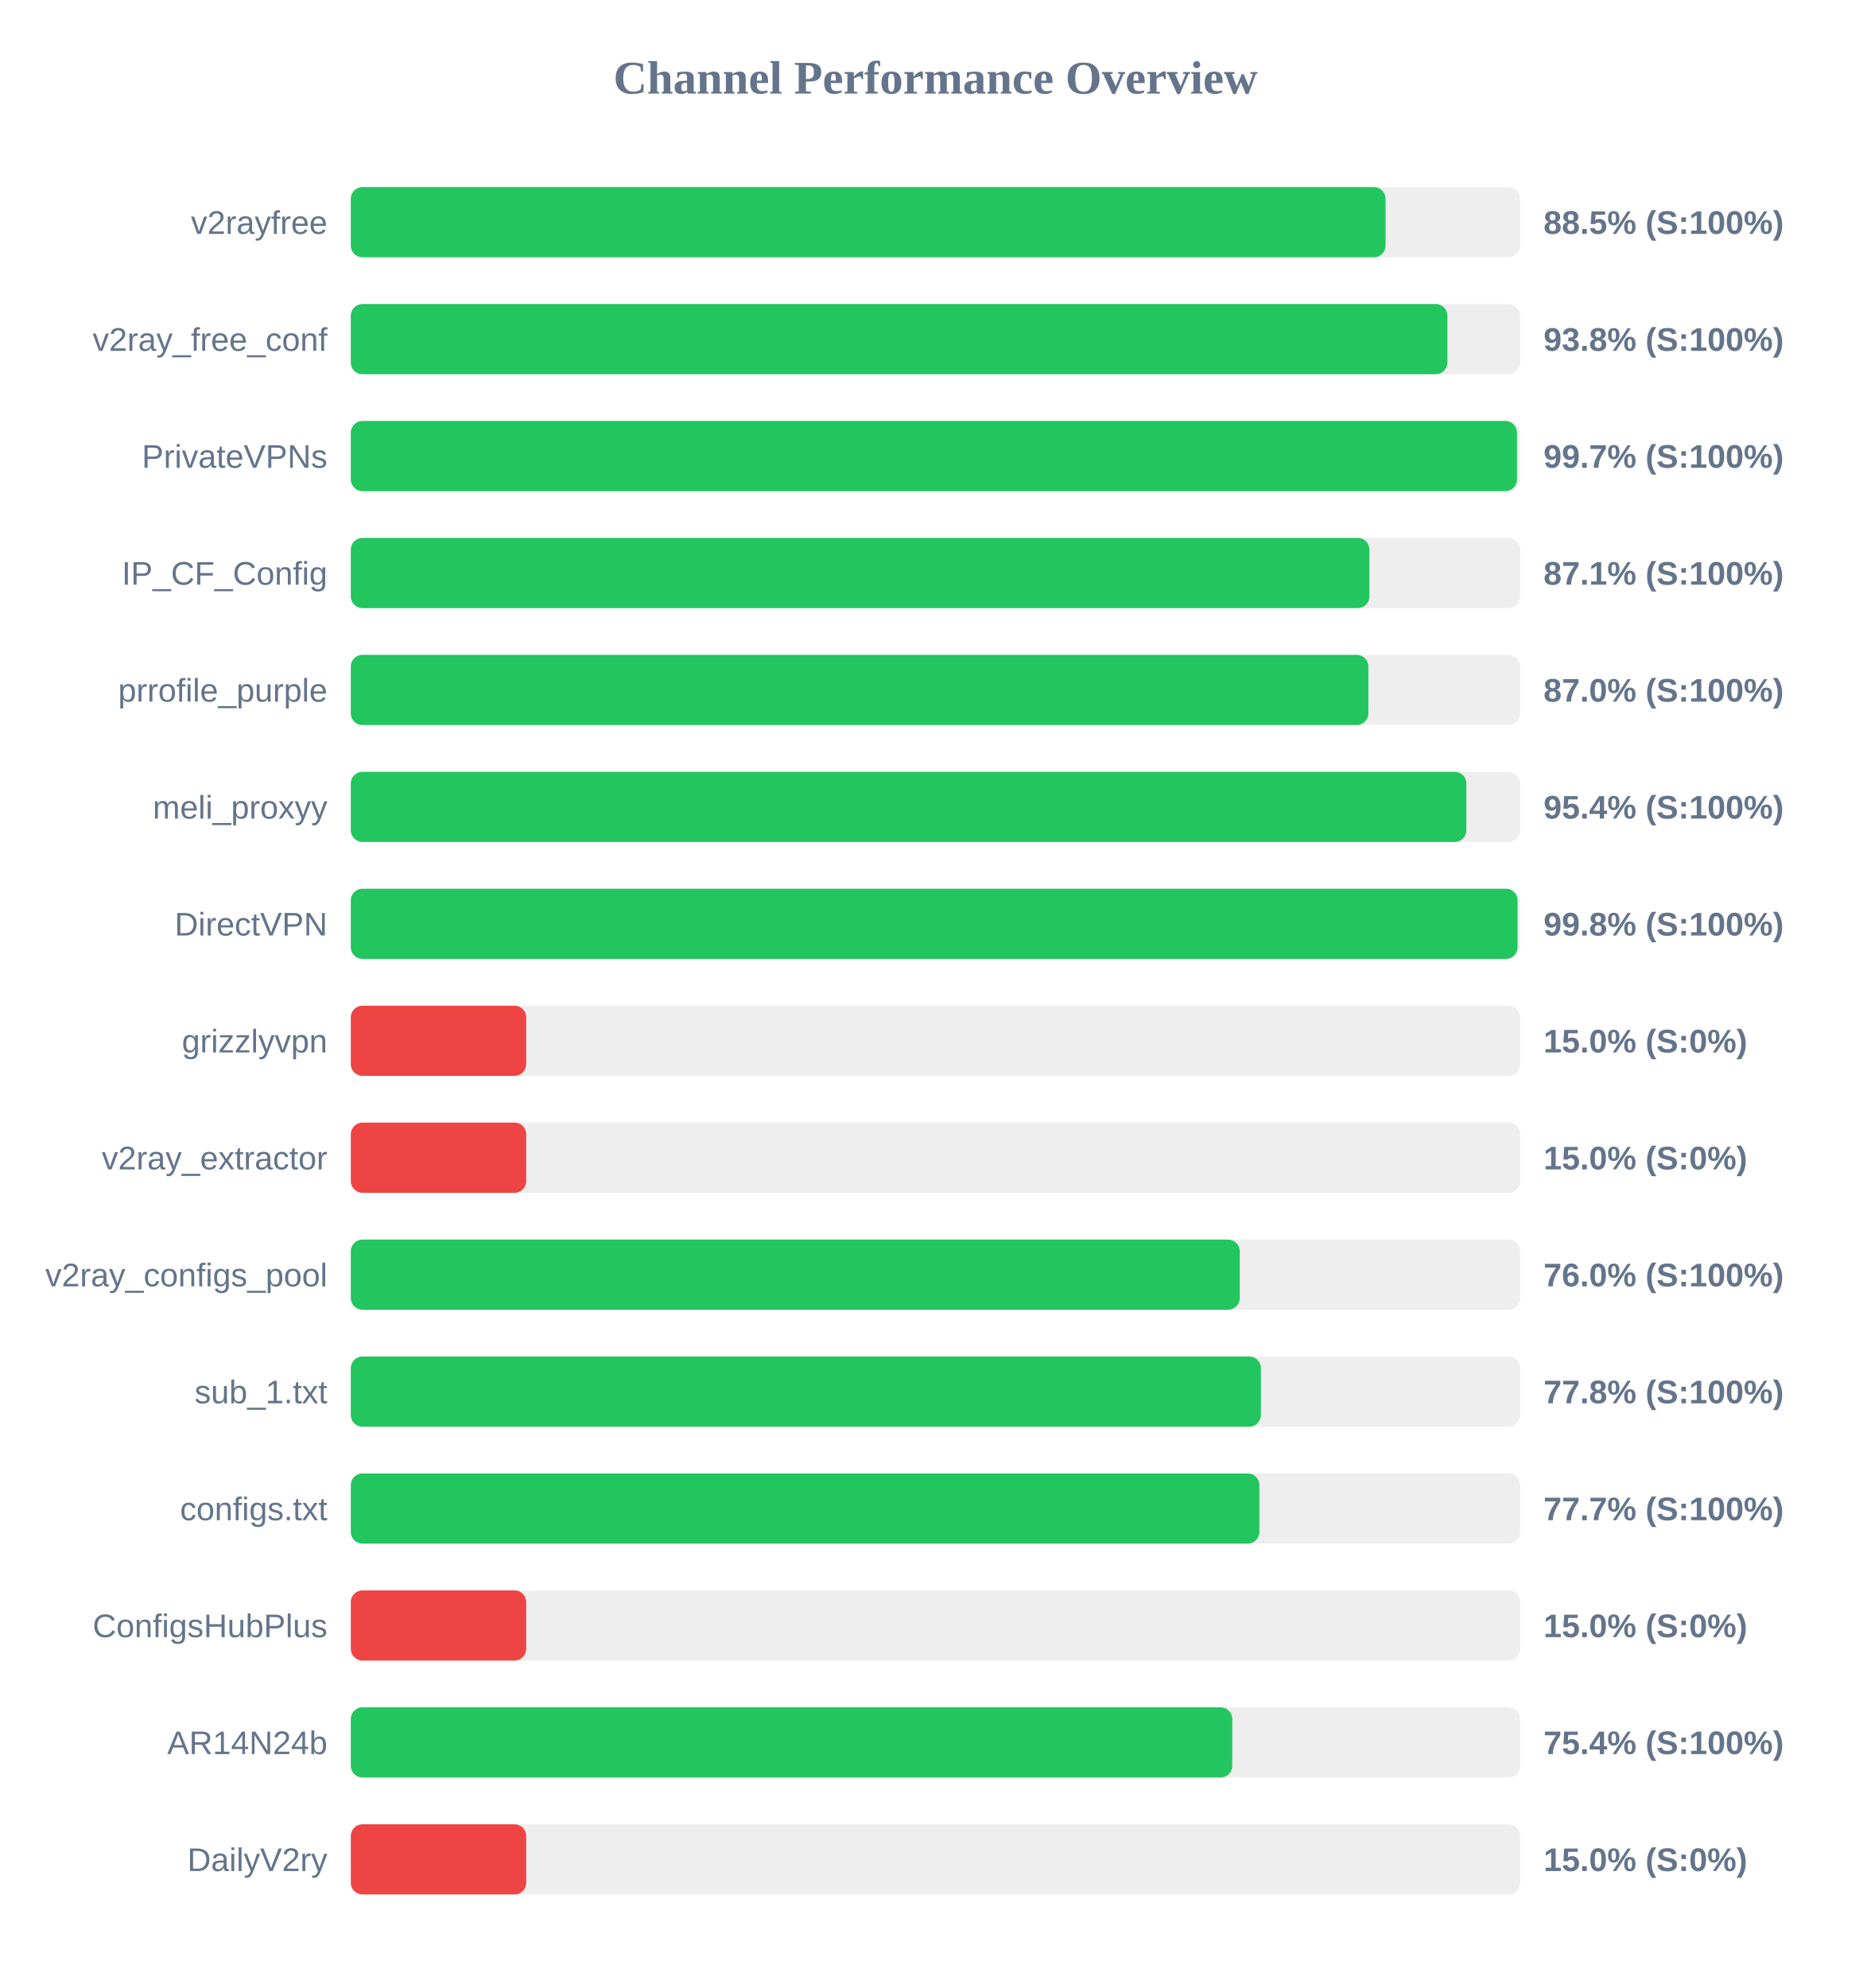
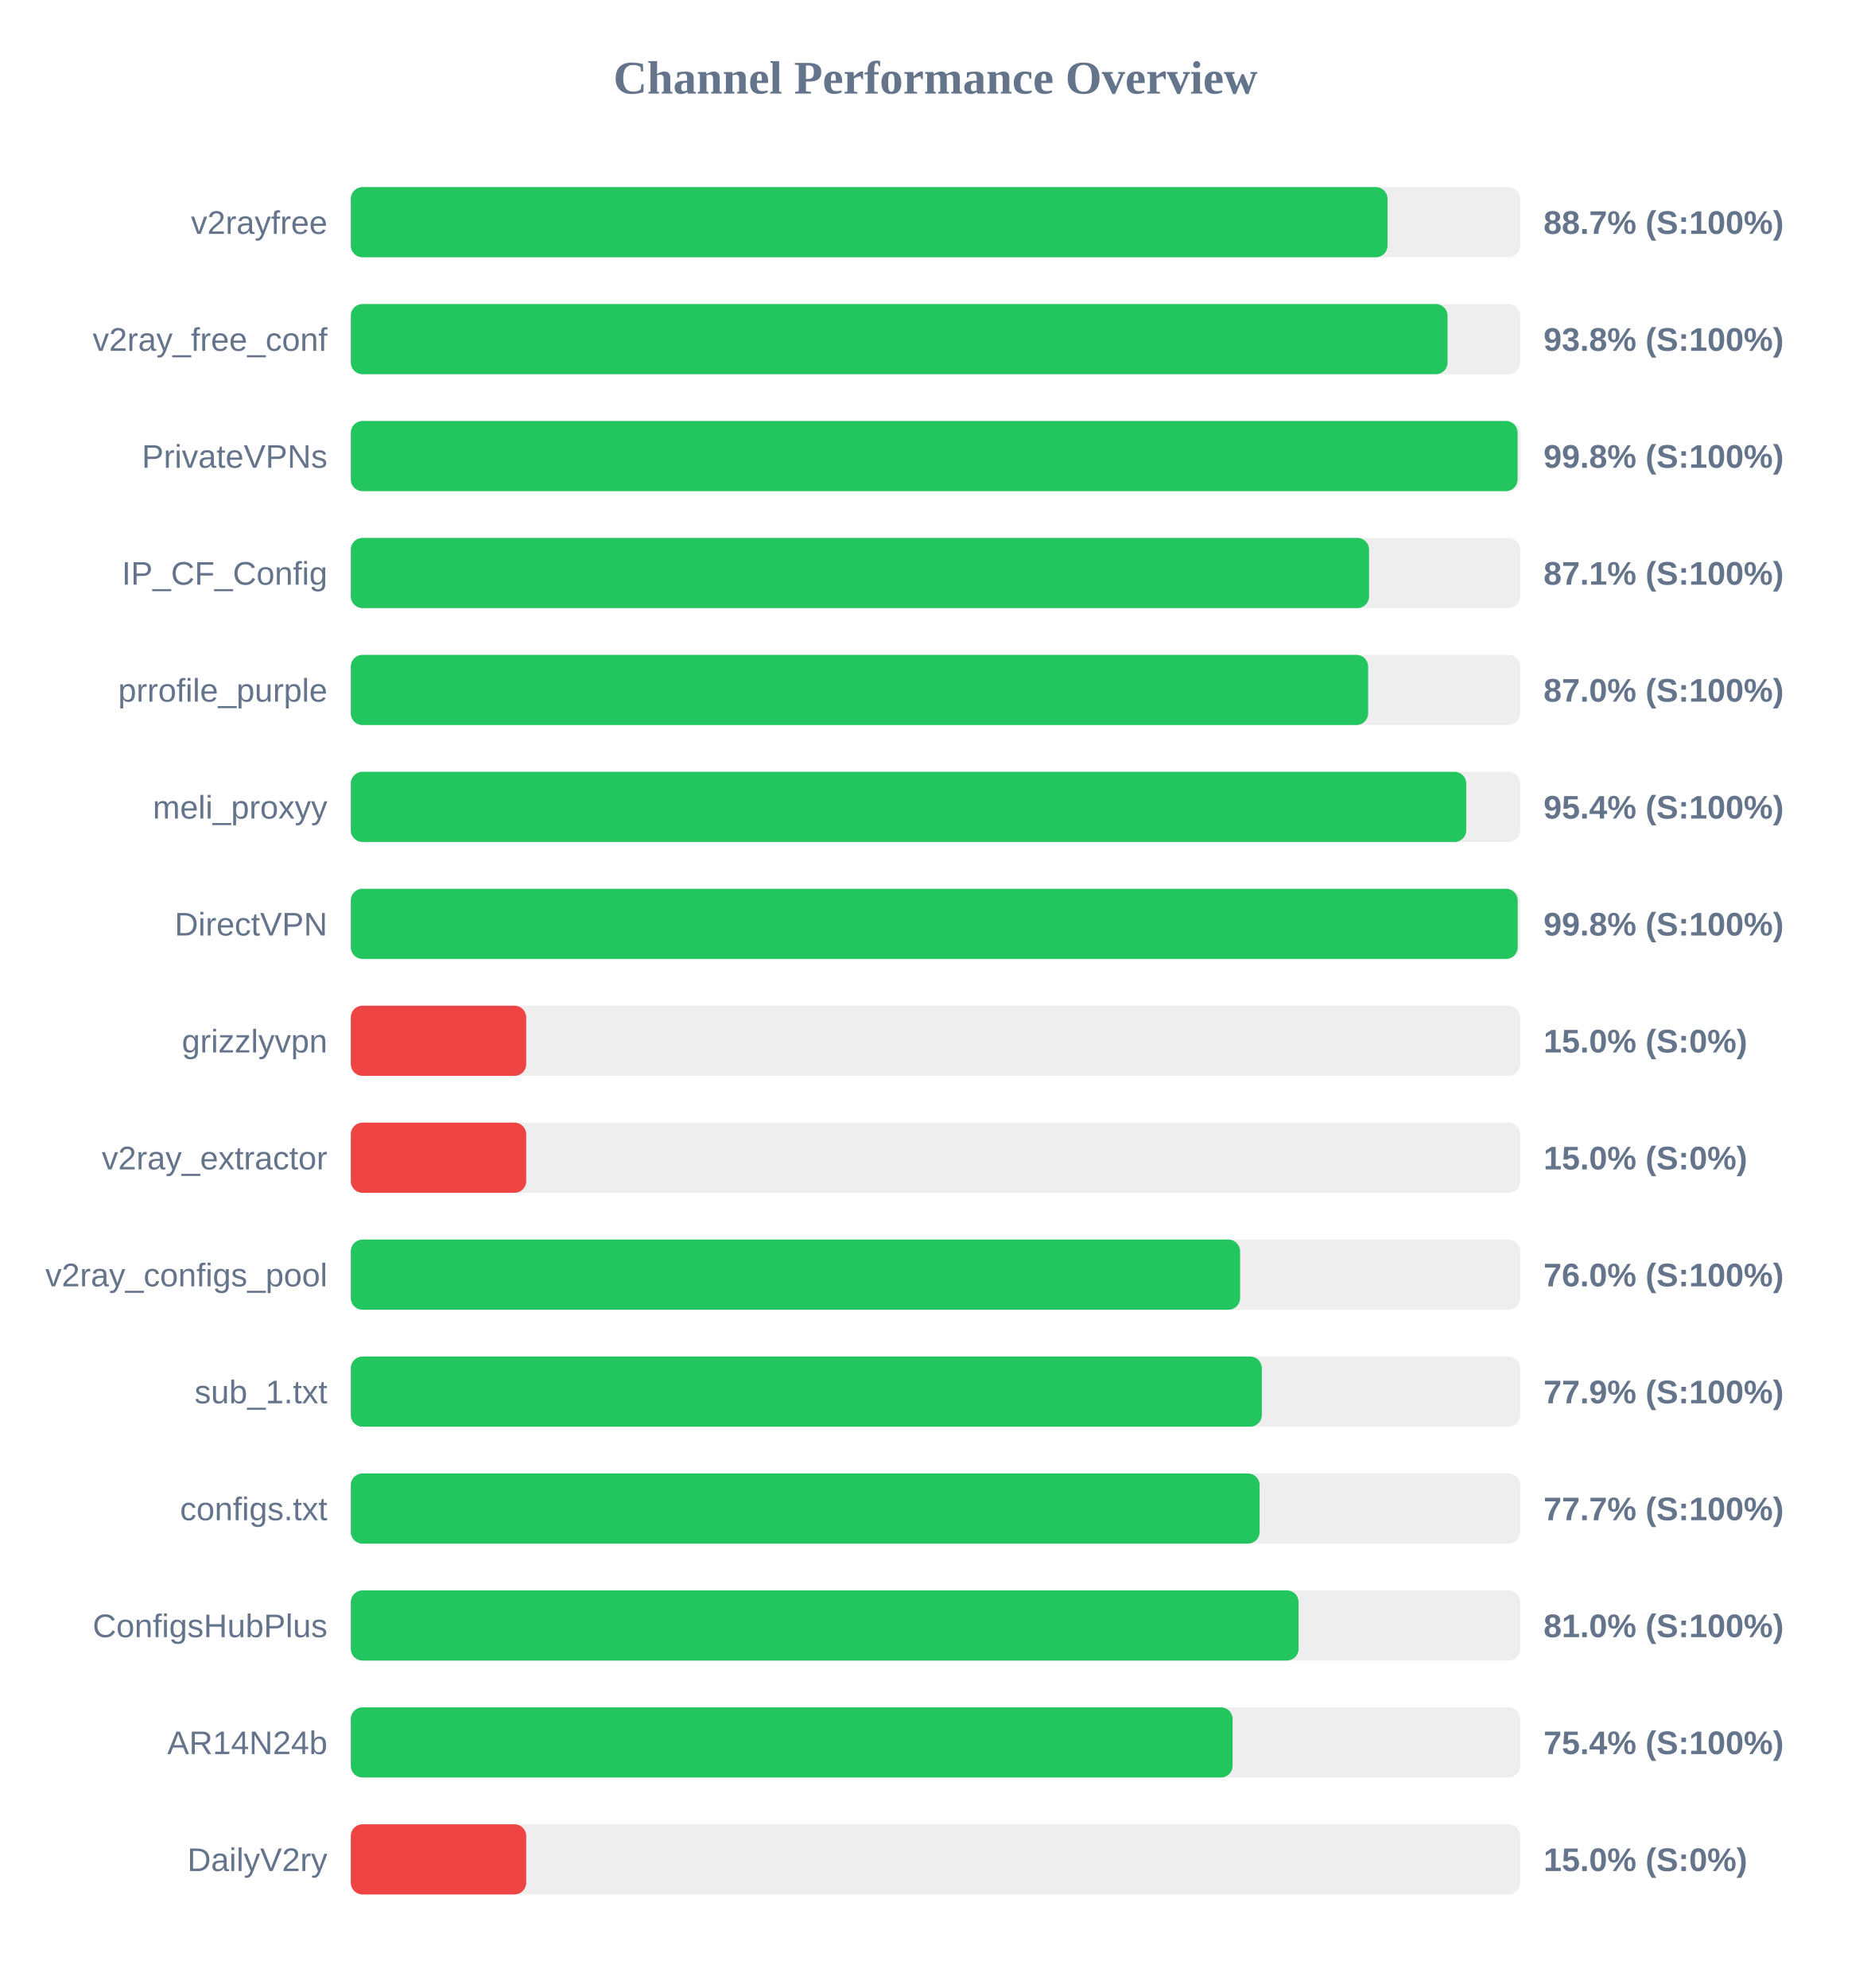
<svg xmlns="http://www.w3.org/2000/svg" width="800" height="850" version="1.1">
  <style>
        .row { font: 14px Arial; fill: #64748b; }
        .score { font: bold 14px Arial; fill: #64748b; }
    </style>
  <text x="400" y="40" text-anchor="middle" font-size="20px" font-weight="bold" fill="#64748b">Channel Performance Overview</text>
  <rect x="150" y="80" width="500" height="30" fill="#eee" rx="5" />
-   <rect x="150" y="80" width="442.45" height="30" fill="#22c55e" rx="5" />
+   <rect x="150" y="80" width="443.3" height="30" fill="#22c55e" rx="5" />
  <text x="140" y="100" text-anchor="end" class="row">v2rayfree</text>
-   <text x="660" y="100" text-anchor="start" class="score">88.5% (S:100%)</text>
+   <text x="660" y="100" text-anchor="start" class="score">88.7% (S:100%)</text>
  <rect x="150" y="130" width="500" height="30" fill="#eee" rx="5" />
-   <rect x="150" y="130" width="468.9" height="30" fill="#22c55e" rx="5" />
+   <rect x="150" y="130" width="468.95" height="30" fill="#22c55e" rx="5" />
  <text x="140" y="150" text-anchor="end" class="row">v2ray_free_conf</text>
  <text x="660" y="150" text-anchor="start" class="score">93.8% (S:100%)</text>
  <rect x="150" y="180" width="500" height="30" fill="#eee" rx="5" />
-   <rect x="150" y="180" width="498.65" height="30" fill="#22c55e" rx="5" />
+   <rect x="150" y="180" width="498.9" height="30" fill="#22c55e" rx="5" />
  <text x="140" y="200" text-anchor="end" class="row">PrivateVPNs</text>
-   <text x="660" y="200" text-anchor="start" class="score">99.7% (S:100%)</text>
+   <text x="660" y="200" text-anchor="start" class="score">99.8% (S:100%)</text>
  <rect x="150" y="230" width="500" height="30" fill="#eee" rx="5" />
-   <rect x="150" y="230" width="435.55" height="30" fill="#22c55e" rx="5" />
+   <rect x="150" y="230" width="435.4" height="30" fill="#22c55e" rx="5" />
  <text x="140" y="250" text-anchor="end" class="row">IP_CF_Config</text>
  <text x="660" y="250" text-anchor="start" class="score">87.1% (S:100%)</text>
  <rect x="150" y="280" width="500" height="30" fill="#eee" rx="5" />
-   <rect x="150" y="280" width="435.1" height="30" fill="#22c55e" rx="5" />
+   <rect x="150" y="280" width="435.0" height="30" fill="#22c55e" rx="5" />
  <text x="140" y="300" text-anchor="end" class="row">prrofile_purple</text>
  <text x="660" y="300" text-anchor="start" class="score">87.0% (S:100%)</text>
  <rect x="150" y="330" width="500" height="30" fill="#eee" rx="5" />
-   <rect x="150" y="330" width="477.0" height="30" fill="#22c55e" rx="5" />
+   <rect x="150" y="330" width="476.95" height="30" fill="#22c55e" rx="5" />
  <text x="140" y="350" text-anchor="end" class="row">meli_proxyy</text>
  <text x="660" y="350" text-anchor="start" class="score">95.4% (S:100%)</text>
  <rect x="150" y="380" width="500" height="30" fill="#eee" rx="5" />
-   <rect x="150" y="380" width="498.9" height="30" fill="#22c55e" rx="5" />
+   <rect x="150" y="380" width="498.95" height="30" fill="#22c55e" rx="5" />
  <text x="140" y="400" text-anchor="end" class="row">DirectVPN</text>
  <text x="660" y="400" text-anchor="start" class="score">99.8% (S:100%)</text>
  <rect x="150" y="430" width="500" height="30" fill="#eee" rx="5" />
  <rect x="150" y="430" width="75.0" height="30" fill="#ef4444" rx="5" />
  <text x="140" y="450" text-anchor="end" class="row">grizzlyvpn</text>
  <text x="660" y="450" text-anchor="start" class="score">15.0% (S:0%)</text>
  <rect x="150" y="480" width="500" height="30" fill="#eee" rx="5" />
  <rect x="150" y="480" width="75.0" height="30" fill="#ef4444" rx="5" />
  <text x="140" y="500" text-anchor="end" class="row">v2ray_extractor</text>
  <text x="660" y="500" text-anchor="start" class="score">15.0% (S:0%)</text>
  <rect x="150" y="530" width="500" height="30" fill="#eee" rx="5" />
-   <rect x="150" y="530" width="380.1" height="30" fill="#22c55e" rx="5" />
+   <rect x="150" y="530" width="380.25" height="30" fill="#22c55e" rx="5" />
  <text x="140" y="550" text-anchor="end" class="row">v2ray_configs_pool</text>
  <text x="660" y="550" text-anchor="start" class="score">76.0% (S:100%)</text>
  <rect x="150" y="580" width="500" height="30" fill="#eee" rx="5" />
-   <rect x="150" y="580" width="389.15" height="30" fill="#22c55e" rx="5" />
+   <rect x="150" y="580" width="389.55" height="30" fill="#22c55e" rx="5" />
  <text x="140" y="600" text-anchor="end" class="row">sub_1.txt</text>
-   <text x="660" y="600" text-anchor="start" class="score">77.8% (S:100%)</text>
+   <text x="660" y="600" text-anchor="start" class="score">77.9% (S:100%)</text>
  <rect x="150" y="630" width="500" height="30" fill="#eee" rx="5" />
-   <rect x="150" y="630" width="388.5" height="30" fill="#22c55e" rx="5" />
+   <rect x="150" y="630" width="388.6" height="30" fill="#22c55e" rx="5" />
  <text x="140" y="650" text-anchor="end" class="row">configs.txt</text>
  <text x="660" y="650" text-anchor="start" class="score">77.7% (S:100%)</text>
  <rect x="150" y="680" width="500" height="30" fill="#eee" rx="5" />
-   <rect x="150" y="680" width="75.0" height="30" fill="#ef4444" rx="5" />
+   <rect x="150" y="680" width="405.25" height="30" fill="#22c55e" rx="5" />
  <text x="140" y="700" text-anchor="end" class="row">ConfigsHubPlus</text>
-   <text x="660" y="700" text-anchor="start" class="score">15.0% (S:0%)</text>
+   <text x="660" y="700" text-anchor="start" class="score">81.0% (S:100%)</text>
  <rect x="150" y="730" width="500" height="30" fill="#eee" rx="5" />
-   <rect x="150" y="730" width="376.9" height="30" fill="#22c55e" rx="5" />
+   <rect x="150" y="730" width="377.05" height="30" fill="#22c55e" rx="5" />
  <text x="140" y="750" text-anchor="end" class="row">AR14N24b</text>
  <text x="660" y="750" text-anchor="start" class="score">75.4% (S:100%)</text>
  <rect x="150" y="780" width="500" height="30" fill="#eee" rx="5" />
  <rect x="150" y="780" width="75.0" height="30" fill="#ef4444" rx="5" />
  <text x="140" y="800" text-anchor="end" class="row">DailyV2ry</text>
  <text x="660" y="800" text-anchor="start" class="score">15.0% (S:0%)</text>
</svg>
